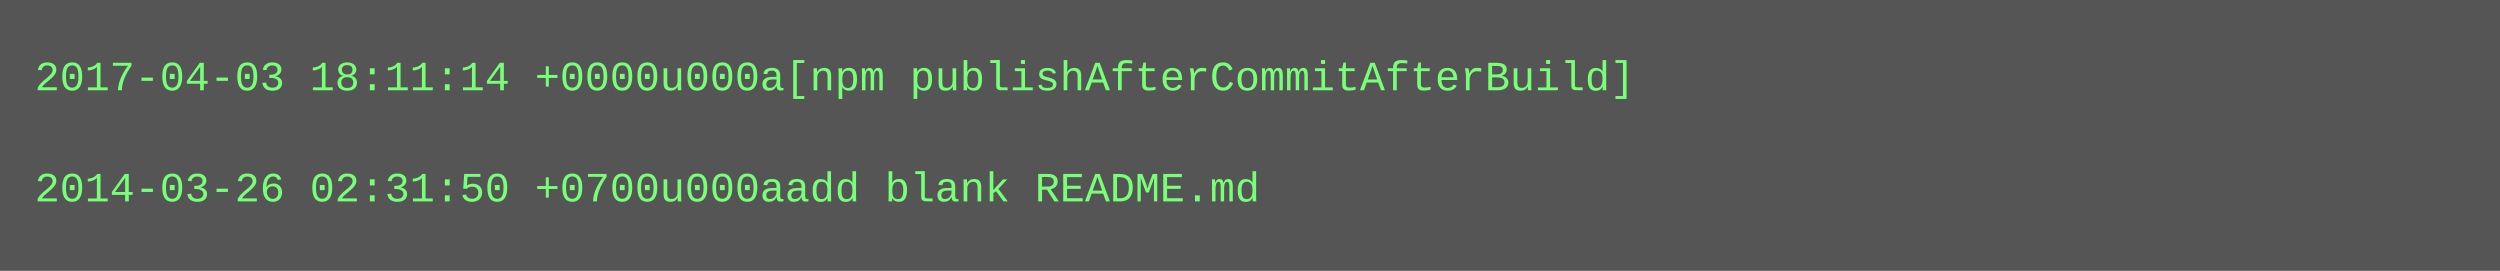
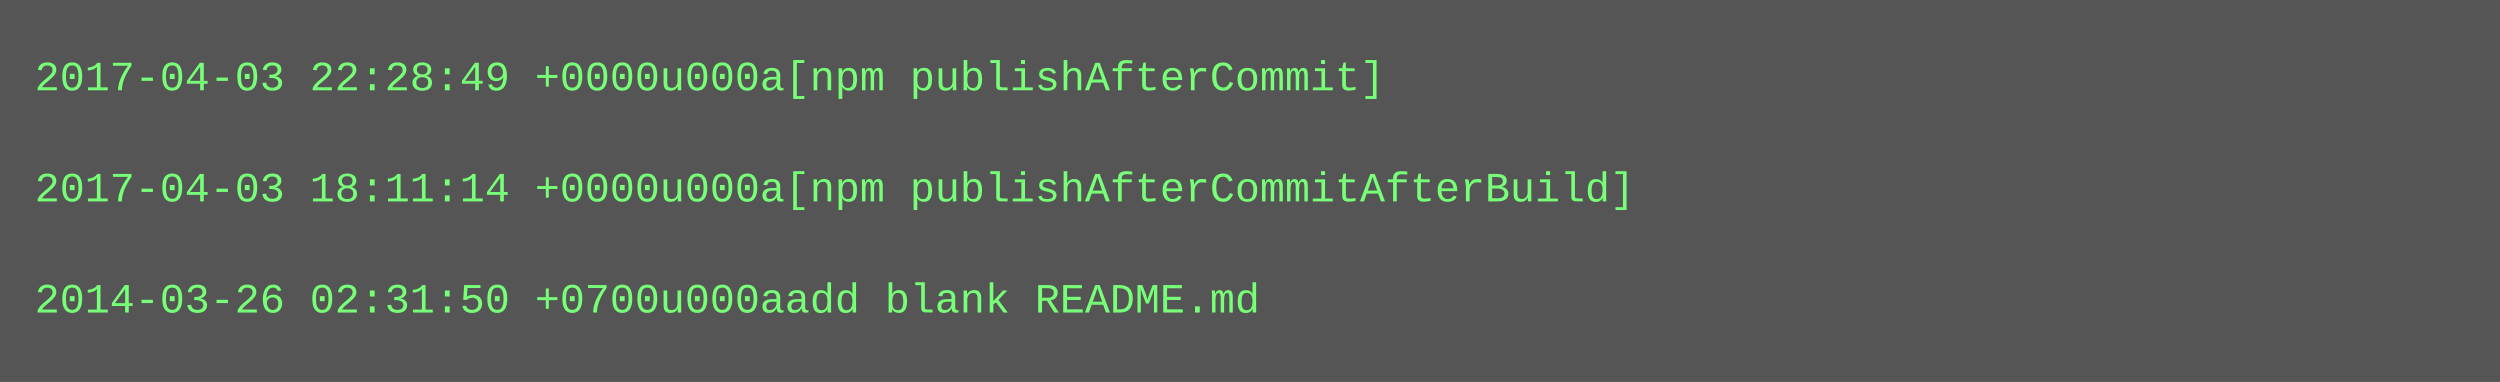
- <svg xmlns="http://www.w3.org/2000/svg" height="78" width="720">
-   <rect height="78" fill="#555" width="720" />
+ <svg xmlns="http://www.w3.org/2000/svg" height="110" width="720">
+   <rect height="110" fill="#555" width="720" />
  <text fill="#7f7" font-family="Courier New" font-size="12" xml:space="preserve">
-     <tspan x="10" y="26">2017-04-03 18:11:14 +0000u000a[npm publishAfterCommitAfterBuild]</tspan>
+     <tspan x="10" y="26">2017-04-03 22:28:49 +0000u000a[npm publishAfterCommit]</tspan>
    <tspan x="10" y="42" />
-     <tspan x="10" y="58">2014-03-26 02:31:50 +0700u000aadd blank README.md</tspan>
+     <tspan x="10" y="58">2017-04-03 18:11:14 +0000u000a[npm publishAfterCommitAfterBuild]</tspan>
+     <tspan x="10" y="74" />
+     <tspan x="10" y="90">2014-03-26 02:31:50 +0700u000aadd blank README.md</tspan>
  </text>
</svg>
